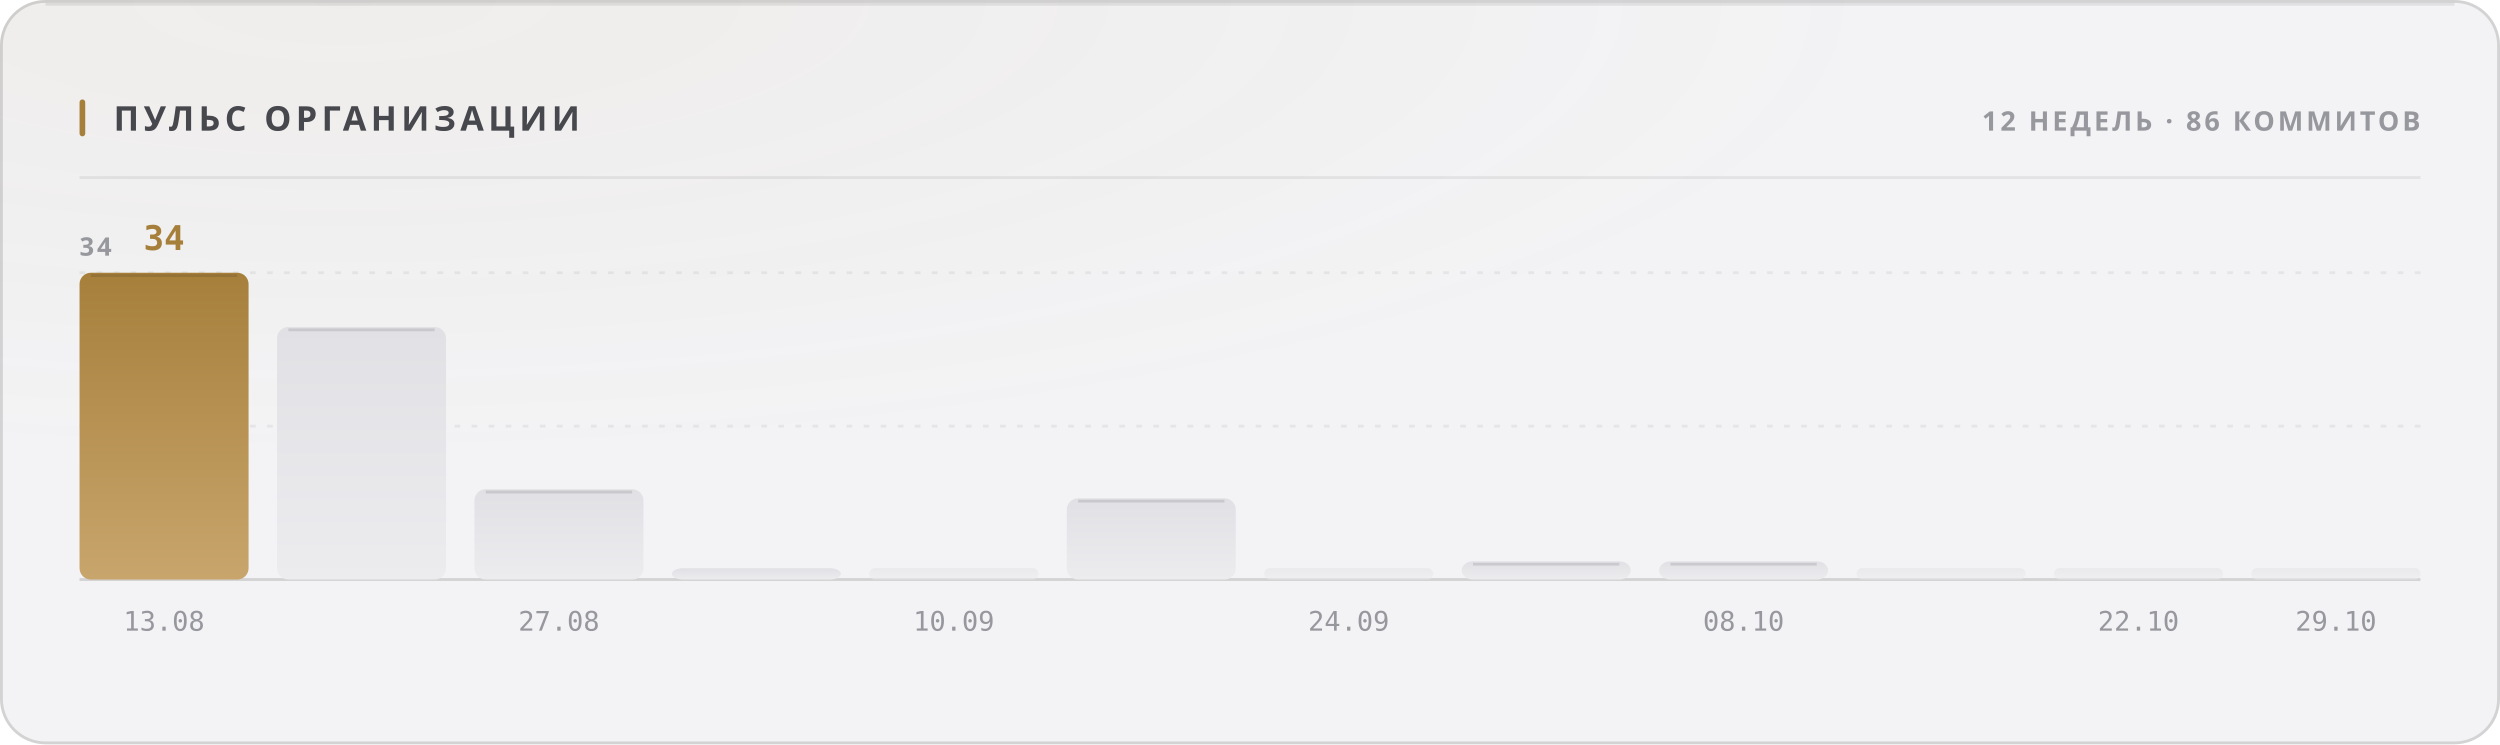
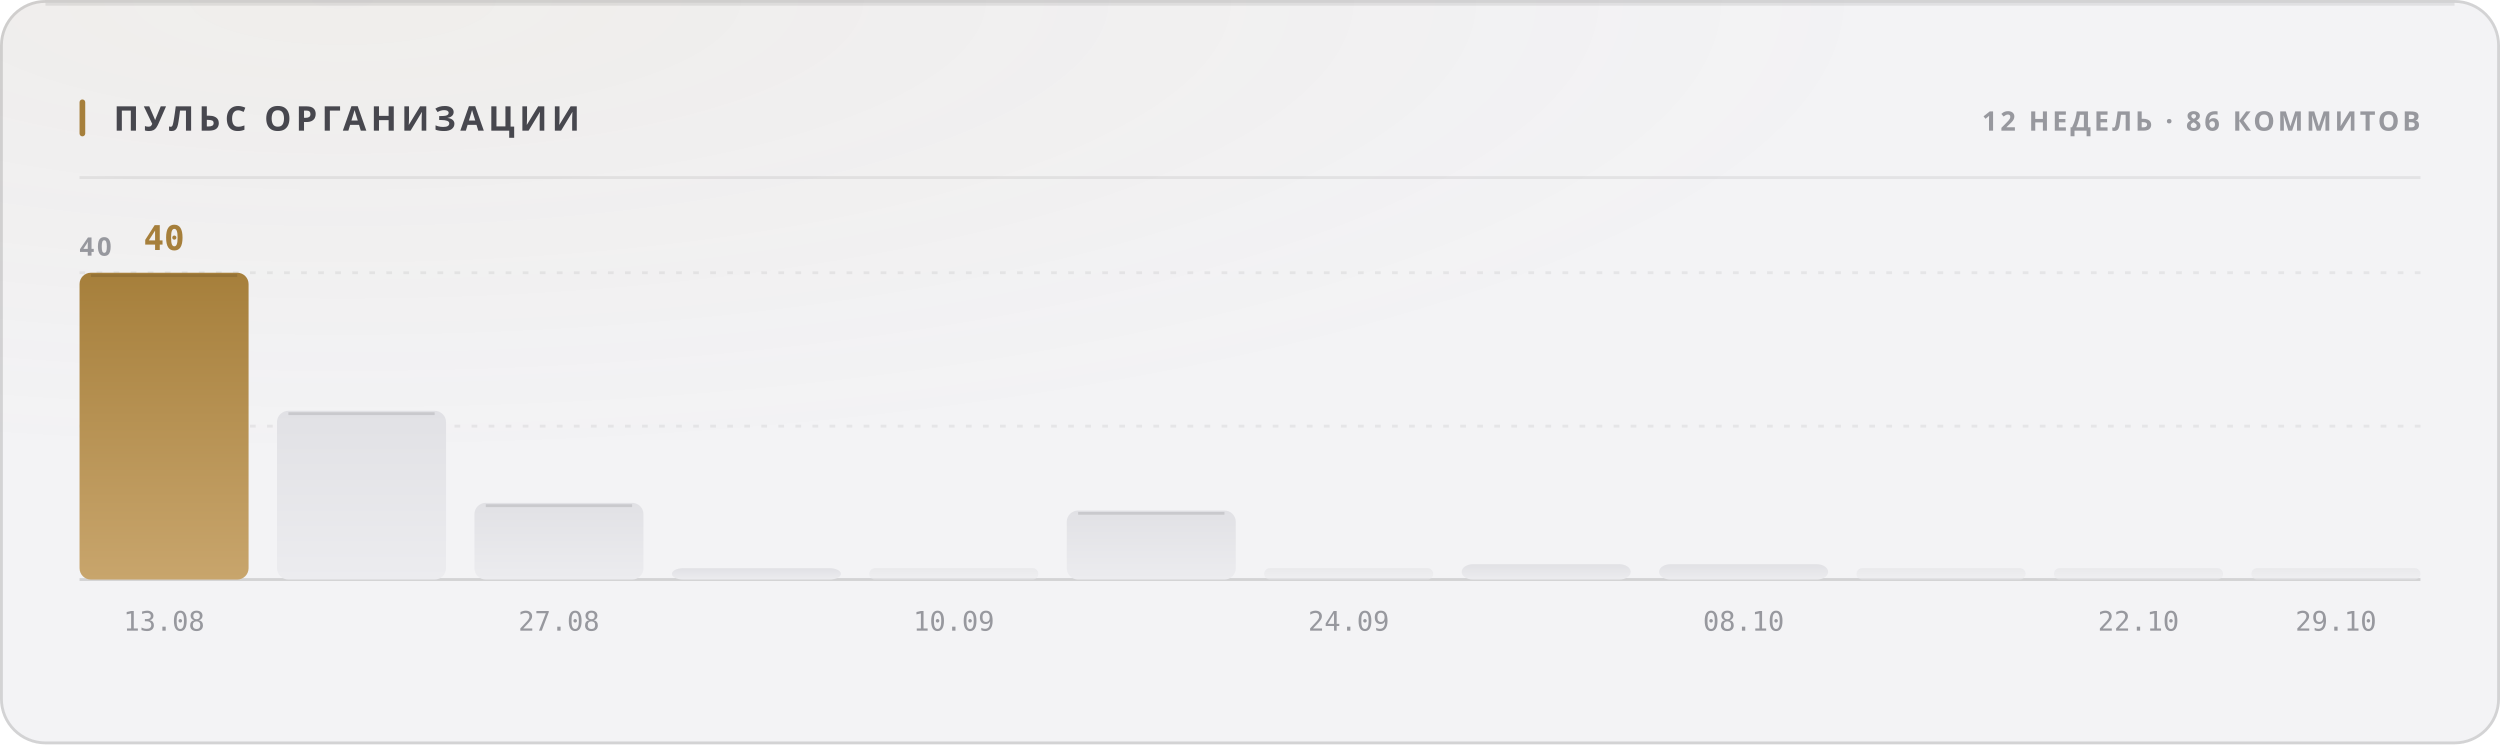
<svg xmlns="http://www.w3.org/2000/svg" width="880" height="262" viewBox="0 0 880 262" role="img">
  <style>
  text { font-family: -apple-system, BlinkMacSystemFont, 'Segoe UI', 'Noto Sans', Helvetica, Arial, sans-serif; }
  .mono { font-family: ui-monospace, 'SF Mono', 'Cascadia Mono', 'DejaVu Sans Mono', Menlo, Consolas, monospace; font-variant-numeric: tabular-nums; }
  .caps { letter-spacing: .1em; text-transform: uppercase; }

  @keyframes sheen  { from { transform: translateX(-120%); } to { transform: translateX(260%); } }
  @keyframes rise   { from { opacity: 0; transform: translateY(6px); } to { opacity: 1; transform: none; } }
  @keyframes slide  { from { opacity: 0; transform: translateX(-8px); } to { opacity: 1; transform: none; } }
  @keyframes grow   { from { transform: scaleY(0); } to { transform: scaleY(1); } }
  @keyframes widen  { from { transform: scaleX(0); } to { transform: scaleX(1); } }
  @keyframes draw   { from { stroke-dashoffset: 200; } to { stroke-dashoffset: 0; } }

  .sheen { animation: sheen 5.5s cubic-bezier(.45,0,.2,1) infinite; }
  .rise  { animation: rise .5s cubic-bezier(.16,1,.3,1) both; }
  .slide { animation: slide .42s cubic-bezier(.16,1,.3,1) both; }
  .bar   { transform-box: fill-box; transform-origin: 50% 100%;
           animation: grow .62s cubic-bezier(.16,1,.3,1) both; }
  .fill  { transform-box: fill-box; transform-origin: 0% 50%;
           animation: widen .8s cubic-bezier(.16,1,.3,1) both; }
  /* The hidden start state lives in the keyframes, never in the static rule.
     A renderer that ignores CSS animations then falls back to the FINISHED
     state — a drawn line, visible text — instead of an empty panel. */
  .spark { stroke-dasharray: 200;
           animation: draw 1.1s cubic-bezier(.16,1,.3,1) both; }

  @media (prefers-reduced-motion: reduce) {
    .sheen { animation: none; opacity: 0; }
    .rise, .slide, .bar, .fill, .spark { animation: none; opacity: 1; transform: none;
                                         stroke-dashoffset: 0; }
  }</style>
  <defs>
    <filter id="grain1" x="0" y="0" width="100%" height="100%">
      <feTurbulence type="fractalNoise" baseFrequency="0.82" numOctaves="3" stitchTiles="stitch" />
      <feColorMatrix type="saturate" values="0" />
    </filter>
    <radialGradient id="wash2" cx="14%" cy="0%" r="62%">
      <stop offset="0%" stop-color="#a67f3b" stop-opacity="0.05" />
      <stop offset="100%" stop-color="#a67f3b" stop-opacity="0" />
    </radialGradient>
    <linearGradient id="barfill3" x1="0" y1="0" x2="0" y2="1">
      <stop offset="0%" stop-color="#a67f3b" />
      <stop offset="100%" stop-color="#c8a56c" />
    </linearGradient>
    <linearGradient id="barfill4" x1="0" y1="0" x2="0" y2="1">
      <stop offset="0%" stop-color="#e1e1e5" />
      <stop offset="100%" stop-color="#ececef" />
    </linearGradient>
    <linearGradient id="barfill5" x1="0" y1="0" x2="0" y2="1">
      <stop offset="0%" stop-color="#e1e1e5" />
      <stop offset="100%" stop-color="#ececef" />
    </linearGradient>
    <linearGradient id="barfill6" x1="0" y1="0" x2="0" y2="1">
      <stop offset="0%" stop-color="#e1e1e5" />
      <stop offset="100%" stop-color="#ececef" />
    </linearGradient>
    <linearGradient id="barfill7" x1="0" y1="0" x2="0" y2="1">
      <stop offset="0%" stop-color="#e1e1e5" />
      <stop offset="100%" stop-color="#ececef" />
    </linearGradient>
    <linearGradient id="barfill8" x1="0" y1="0" x2="0" y2="1">
      <stop offset="0%" stop-color="#e1e1e5" />
      <stop offset="100%" stop-color="#ececef" />
    </linearGradient>
    <linearGradient id="barfill9" x1="0" y1="0" x2="0" y2="1">
      <stop offset="0%" stop-color="#e1e1e5" />
      <stop offset="100%" stop-color="#ececef" />
    </linearGradient>
    <linearGradient id="barfill10" x1="0" y1="0" x2="0" y2="1">
      <stop offset="0%" stop-color="#e1e1e5" />
      <stop offset="100%" stop-color="#ececef" />
    </linearGradient>
    <linearGradient id="barfill11" x1="0" y1="0" x2="0" y2="1">
      <stop offset="0%" stop-color="#e1e1e5" />
      <stop offset="100%" stop-color="#ececef" />
    </linearGradient>
    <linearGradient id="barfill12" x1="0" y1="0" x2="0" y2="1">
      <stop offset="0%" stop-color="#e1e1e5" />
      <stop offset="100%" stop-color="#ececef" />
    </linearGradient>
    <linearGradient id="barfill13" x1="0" y1="0" x2="0" y2="1">
      <stop offset="0%" stop-color="#e1e1e5" />
      <stop offset="100%" stop-color="#ececef" />
    </linearGradient>
    <linearGradient id="barfill14" x1="0" y1="0" x2="0" y2="1">
      <stop offset="0%" stop-color="#e1e1e5" />
      <stop offset="100%" stop-color="#ececef" />
    </linearGradient>
  </defs>
  <rect width="880" height="262" rx="16" fill="#f3f3f5" />
  <rect width="880" height="262" rx="16" fill="url(#wash2)" />
  <rect width="880" height="262" rx="16" filter="url(#grain1)" opacity="0.035" style="mix-blend-mode:overlay" />
  <rect x=".5" y=".5" width="879" height="261" rx="15.5" fill="none" stroke="rgba(10,10,12,0.14)" />
  <path d="M16 1.5 H864" stroke="rgba(10,10,12,0.08)" stroke-width="1" fill="none" />
  <rect x="28" y="35" width="2" height="13" rx="1" fill="#a67f3b" />
  <text x="40" y="46" font-size="12" font-weight="700" fill="#47474e" letter-spacing="0.13em">ПУЛЬС ОРГАНИЗАЦИИ</text>
  <text x="852" y="46" font-size="9.5" font-weight="600" fill="#97989e" text-anchor="end" letter-spacing="0.11em">12 НЕДЕЛЬ · 86 КОММИТОВ</text>
  <path d="M28 62.5 H852" stroke="rgba(10,10,12,0.07)" stroke-width="1" />
  <path d="M28 150.0 H852" stroke="rgba(10,10,12,0.06)" stroke-width="1" stroke-dasharray="2 4" />
  <path d="M28 96.0 H852" stroke="rgba(10,10,12,0.06)" stroke-width="1" stroke-dasharray="2 4" />
  <path d="M28 204 H852" stroke="rgba(10,10,12,0.14)" stroke-width="1" />
-   <text x="28" y="90" font-size="9" font-weight="600" fill="#97989e" letter-spacing="0.11em">34</text>
+   <text x="28" y="90" font-size="9" font-weight="600" fill="#97989e" letter-spacing="0.11em">40</text>
  <rect class="bar" x="28.0" y="96.0" width="59.5" height="108.0" rx="4" fill="url(#barfill3)" opacity="1" style="animation-delay:0s" />
  <path d="M32.0 97.0 H83.5" stroke="rgba(10,10,12,0.11)" stroke-width="1" />
-   <text x="57.75" y="88" font-size="12" font-weight="700" fill="#a67f3b" text-anchor="middle" class="mono rise" opacity="1">34</text>
+   <text x="57.75" y="88" font-size="12" font-weight="700" fill="#a67f3b" text-anchor="middle" class="mono rise" opacity="1">40</text>
  <text x="57.75" y="222" font-size="9.5" font-weight="400" fill="#97989e" text-anchor="middle" class="mono">13.08</text>
-   <rect class="bar" x="97.5" y="115.1" width="59.5" height="88.9" rx="4" fill="url(#barfill4)" opacity="1" style="animation-delay:0.038s" />
-   <path d="M101.5 116.1 H153.0" stroke="rgba(10,10,12,0.11)" stroke-width="1" />
-   <rect class="bar" x="167.0" y="172.2" width="59.5" height="31.8" rx="4" fill="url(#barfill5)" opacity="1" style="animation-delay:0.076s" />
-   <path d="M171.0 173.2 H222.5" stroke="rgba(10,10,12,0.11)" stroke-width="1" />
+   <rect class="bar" x="97.5" y="144.6" width="59.5" height="59.4" rx="4" fill="url(#barfill4)" opacity="1" style="animation-delay:0.038s" />
+   <path d="M101.5 145.6 H153.0" stroke="rgba(10,10,12,0.11)" stroke-width="1" />
+   <rect class="bar" x="167.0" y="177.0" width="59.5" height="27.0" rx="4" fill="url(#barfill5)" opacity="1" style="animation-delay:0.076s" />
+   <path d="M171.0 178.0 H222.5" stroke="rgba(10,10,12,0.11)" stroke-width="1" />
  <text x="196.75" y="222" font-size="9.5" font-weight="400" fill="#97989e" text-anchor="middle" class="mono">27.08</text>
  <rect class="bar" x="236.5" y="200.0" width="59.5" height="4.0" rx="4" fill="url(#barfill6)" opacity="1" style="animation-delay:0.114s" />
  <rect class="bar" x="306.0" y="200.0" width="59.5" height="4.0" rx="2" fill="url(#barfill7)" opacity="0.55" style="animation-delay:0.152s" />
  <text x="335.75" y="222" font-size="9.5" font-weight="400" fill="#97989e" text-anchor="middle" class="mono">10.09</text>
-   <rect class="bar" x="375.5" y="175.4" width="59.5" height="28.6" rx="4" fill="url(#barfill8)" opacity="1" style="animation-delay:0.19s" />
-   <path d="M379.5 176.4 H431.0" stroke="rgba(10,10,12,0.11)" stroke-width="1" />
+   <rect class="bar" x="375.5" y="179.7" width="59.5" height="24.3" rx="4" fill="url(#barfill8)" opacity="1" style="animation-delay:0.19s" />
+   <path d="M379.5 180.7 H431.0" stroke="rgba(10,10,12,0.11)" stroke-width="1" />
  <rect class="bar" x="445.0" y="200.0" width="59.5" height="4.0" rx="2" fill="url(#barfill9)" opacity="0.55" style="animation-delay:0.228s" />
  <text x="474.75" y="222" font-size="9.5" font-weight="400" fill="#97989e" text-anchor="middle" class="mono">24.09</text>
-   <rect class="bar" x="514.5" y="197.6" width="59.5" height="6.4" rx="4" fill="url(#barfill10)" opacity="1" style="animation-delay:0.266s" />
-   <path d="M518.5 198.6 H570.0" stroke="rgba(10,10,12,0.11)" stroke-width="1" />
-   <rect class="bar" x="584.0" y="197.6" width="59.5" height="6.4" rx="4" fill="url(#barfill11)" opacity="1" style="animation-delay:0.304s" />
-   <path d="M588.0 198.6 H639.5" stroke="rgba(10,10,12,0.11)" stroke-width="1" />
+   <rect class="bar" x="514.5" y="198.6" width="59.5" height="5.4" rx="4" fill="url(#barfill10)" opacity="1" style="animation-delay:0.266s" />
+   <rect class="bar" x="584.0" y="198.6" width="59.5" height="5.4" rx="4" fill="url(#barfill11)" opacity="1" style="animation-delay:0.304s" />
  <text x="613.75" y="222" font-size="9.5" font-weight="400" fill="#97989e" text-anchor="middle" class="mono">08.10</text>
  <rect class="bar" x="653.5" y="200.0" width="59.5" height="4.0" rx="2" fill="url(#barfill12)" opacity="0.55" style="animation-delay:0.342s" />
  <rect class="bar" x="723.0" y="200.0" width="59.5" height="4.0" rx="2" fill="url(#barfill13)" opacity="0.55" style="animation-delay:0.38s" />
  <text x="752.75" y="222" font-size="9.5" font-weight="400" fill="#97989e" text-anchor="middle" class="mono">22.10</text>
  <rect class="bar" x="792.5" y="200.0" width="59.5" height="4.0" rx="2" fill="url(#barfill14)" opacity="0.55" style="animation-delay:0.418s" />
  <text x="822.25" y="222" font-size="9.5" font-weight="400" fill="#97989e" text-anchor="middle" class="mono">29.10</text>
</svg>
